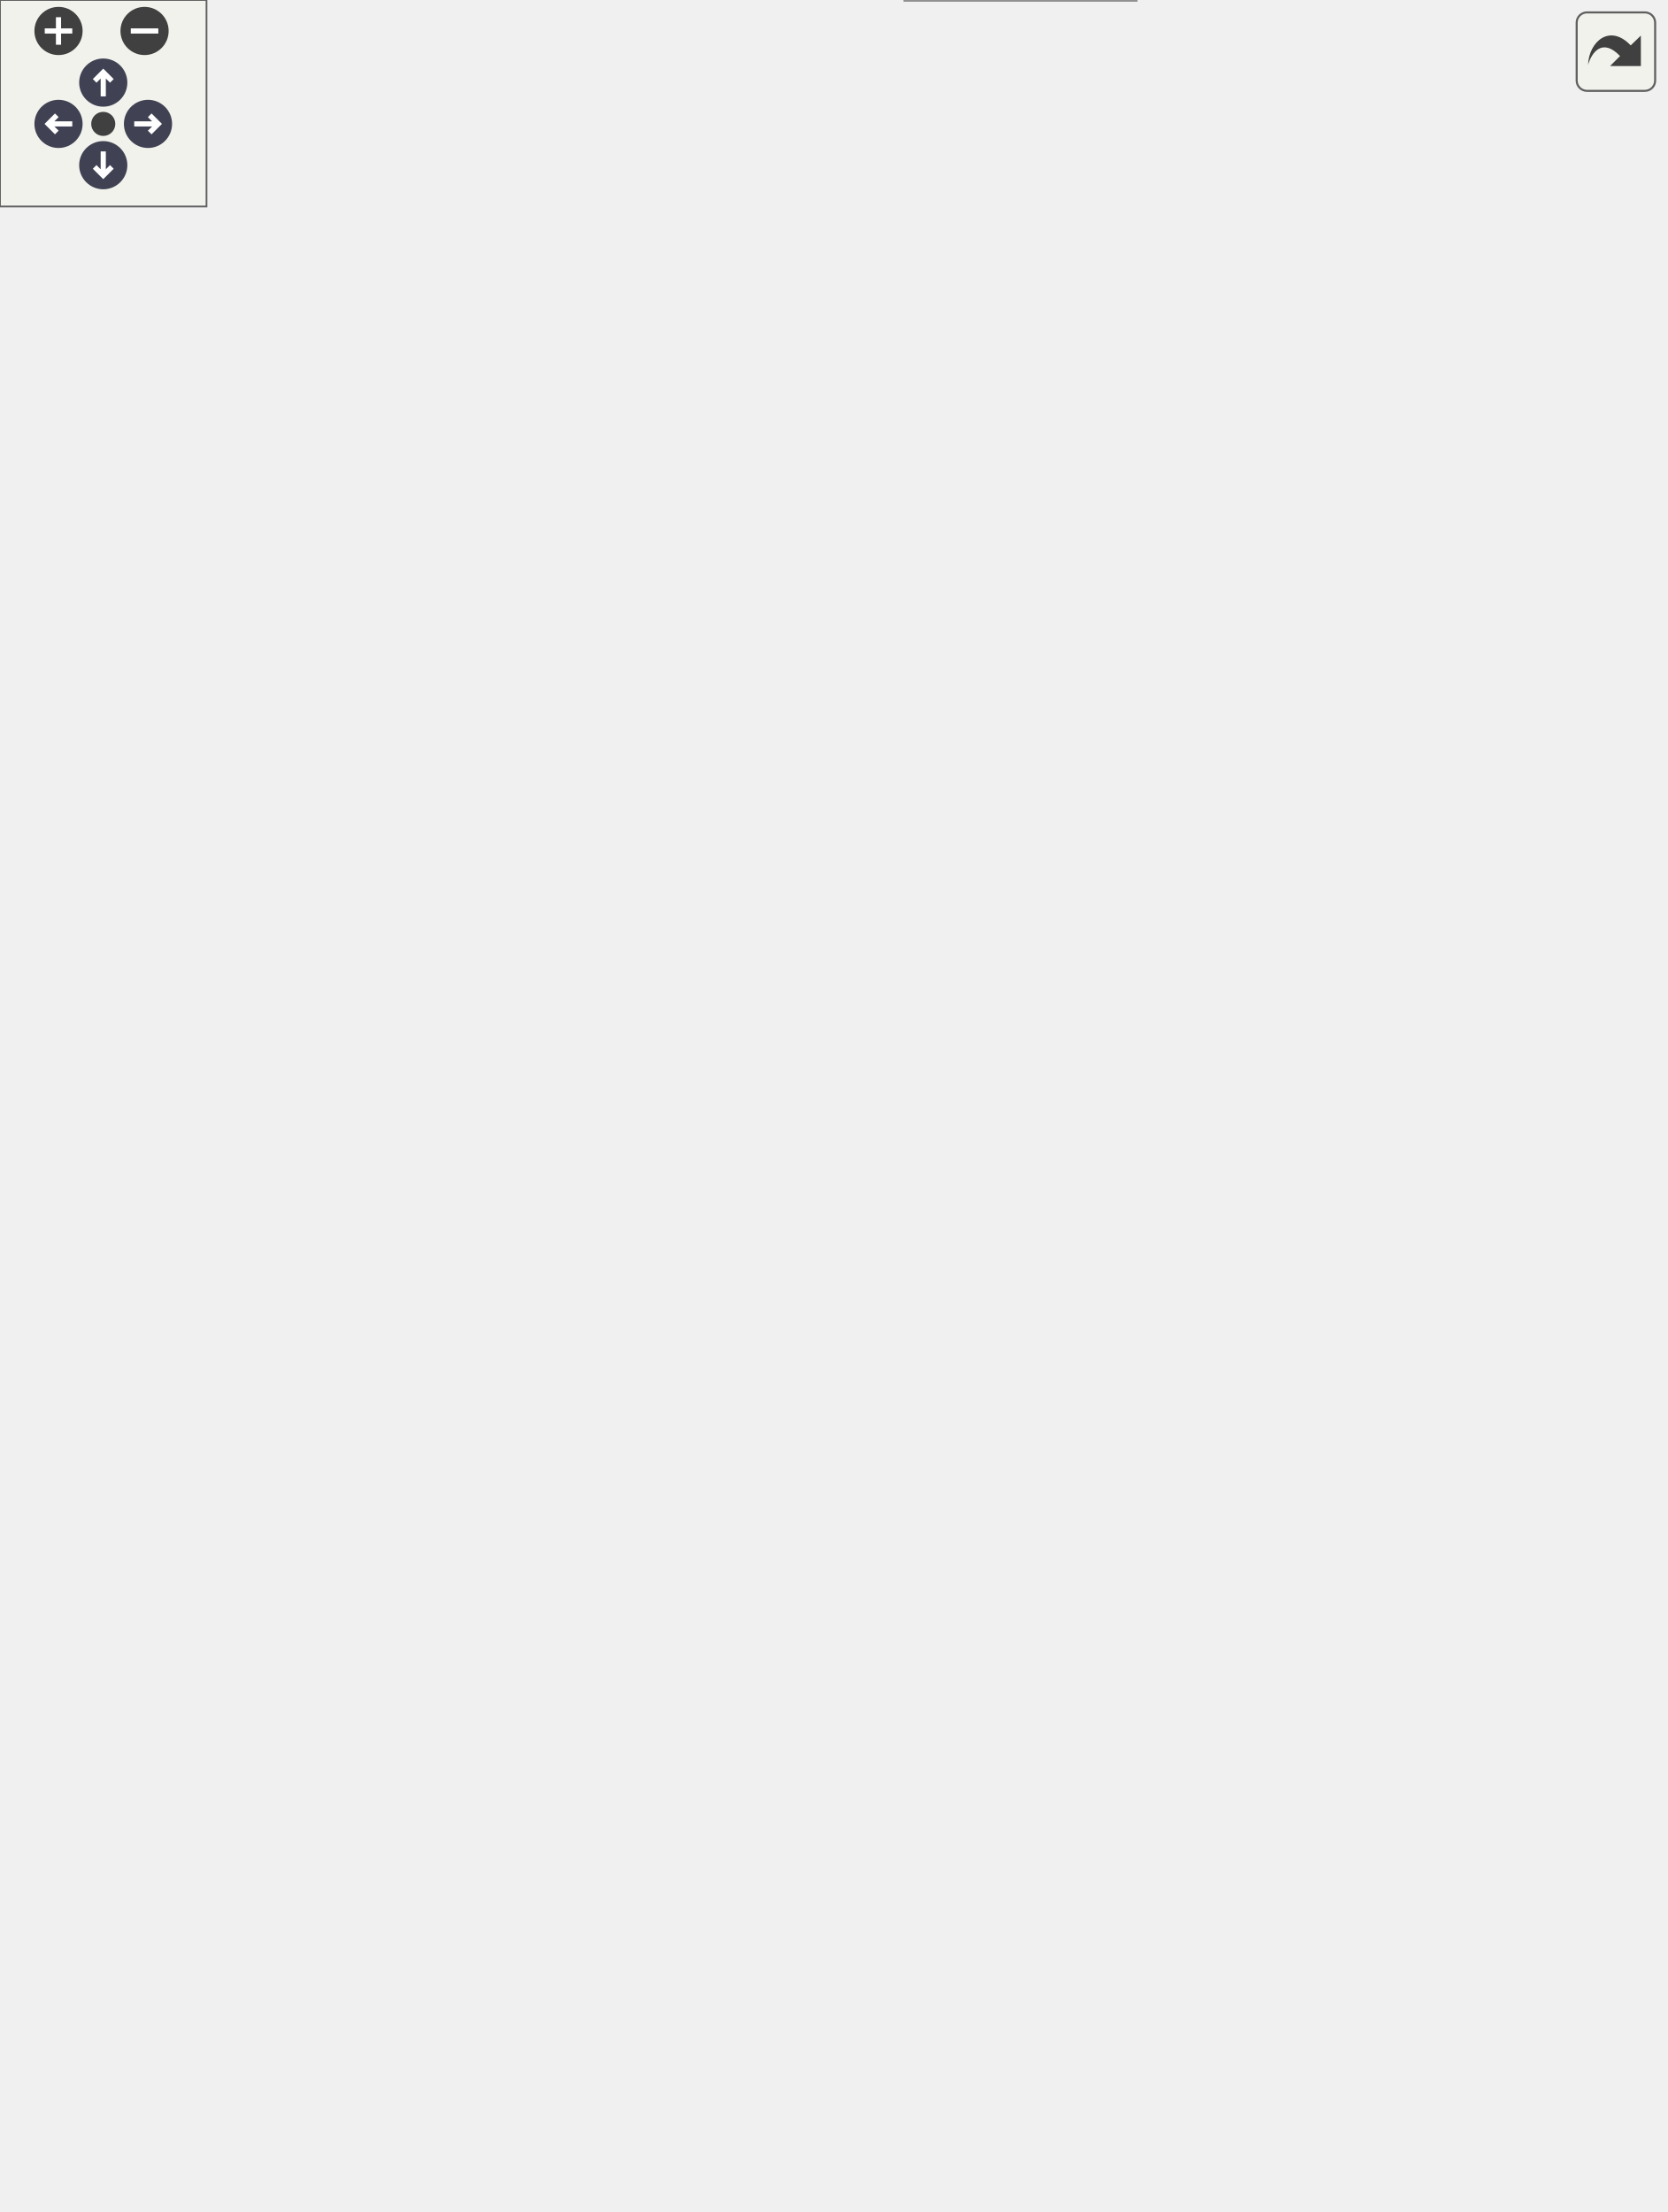
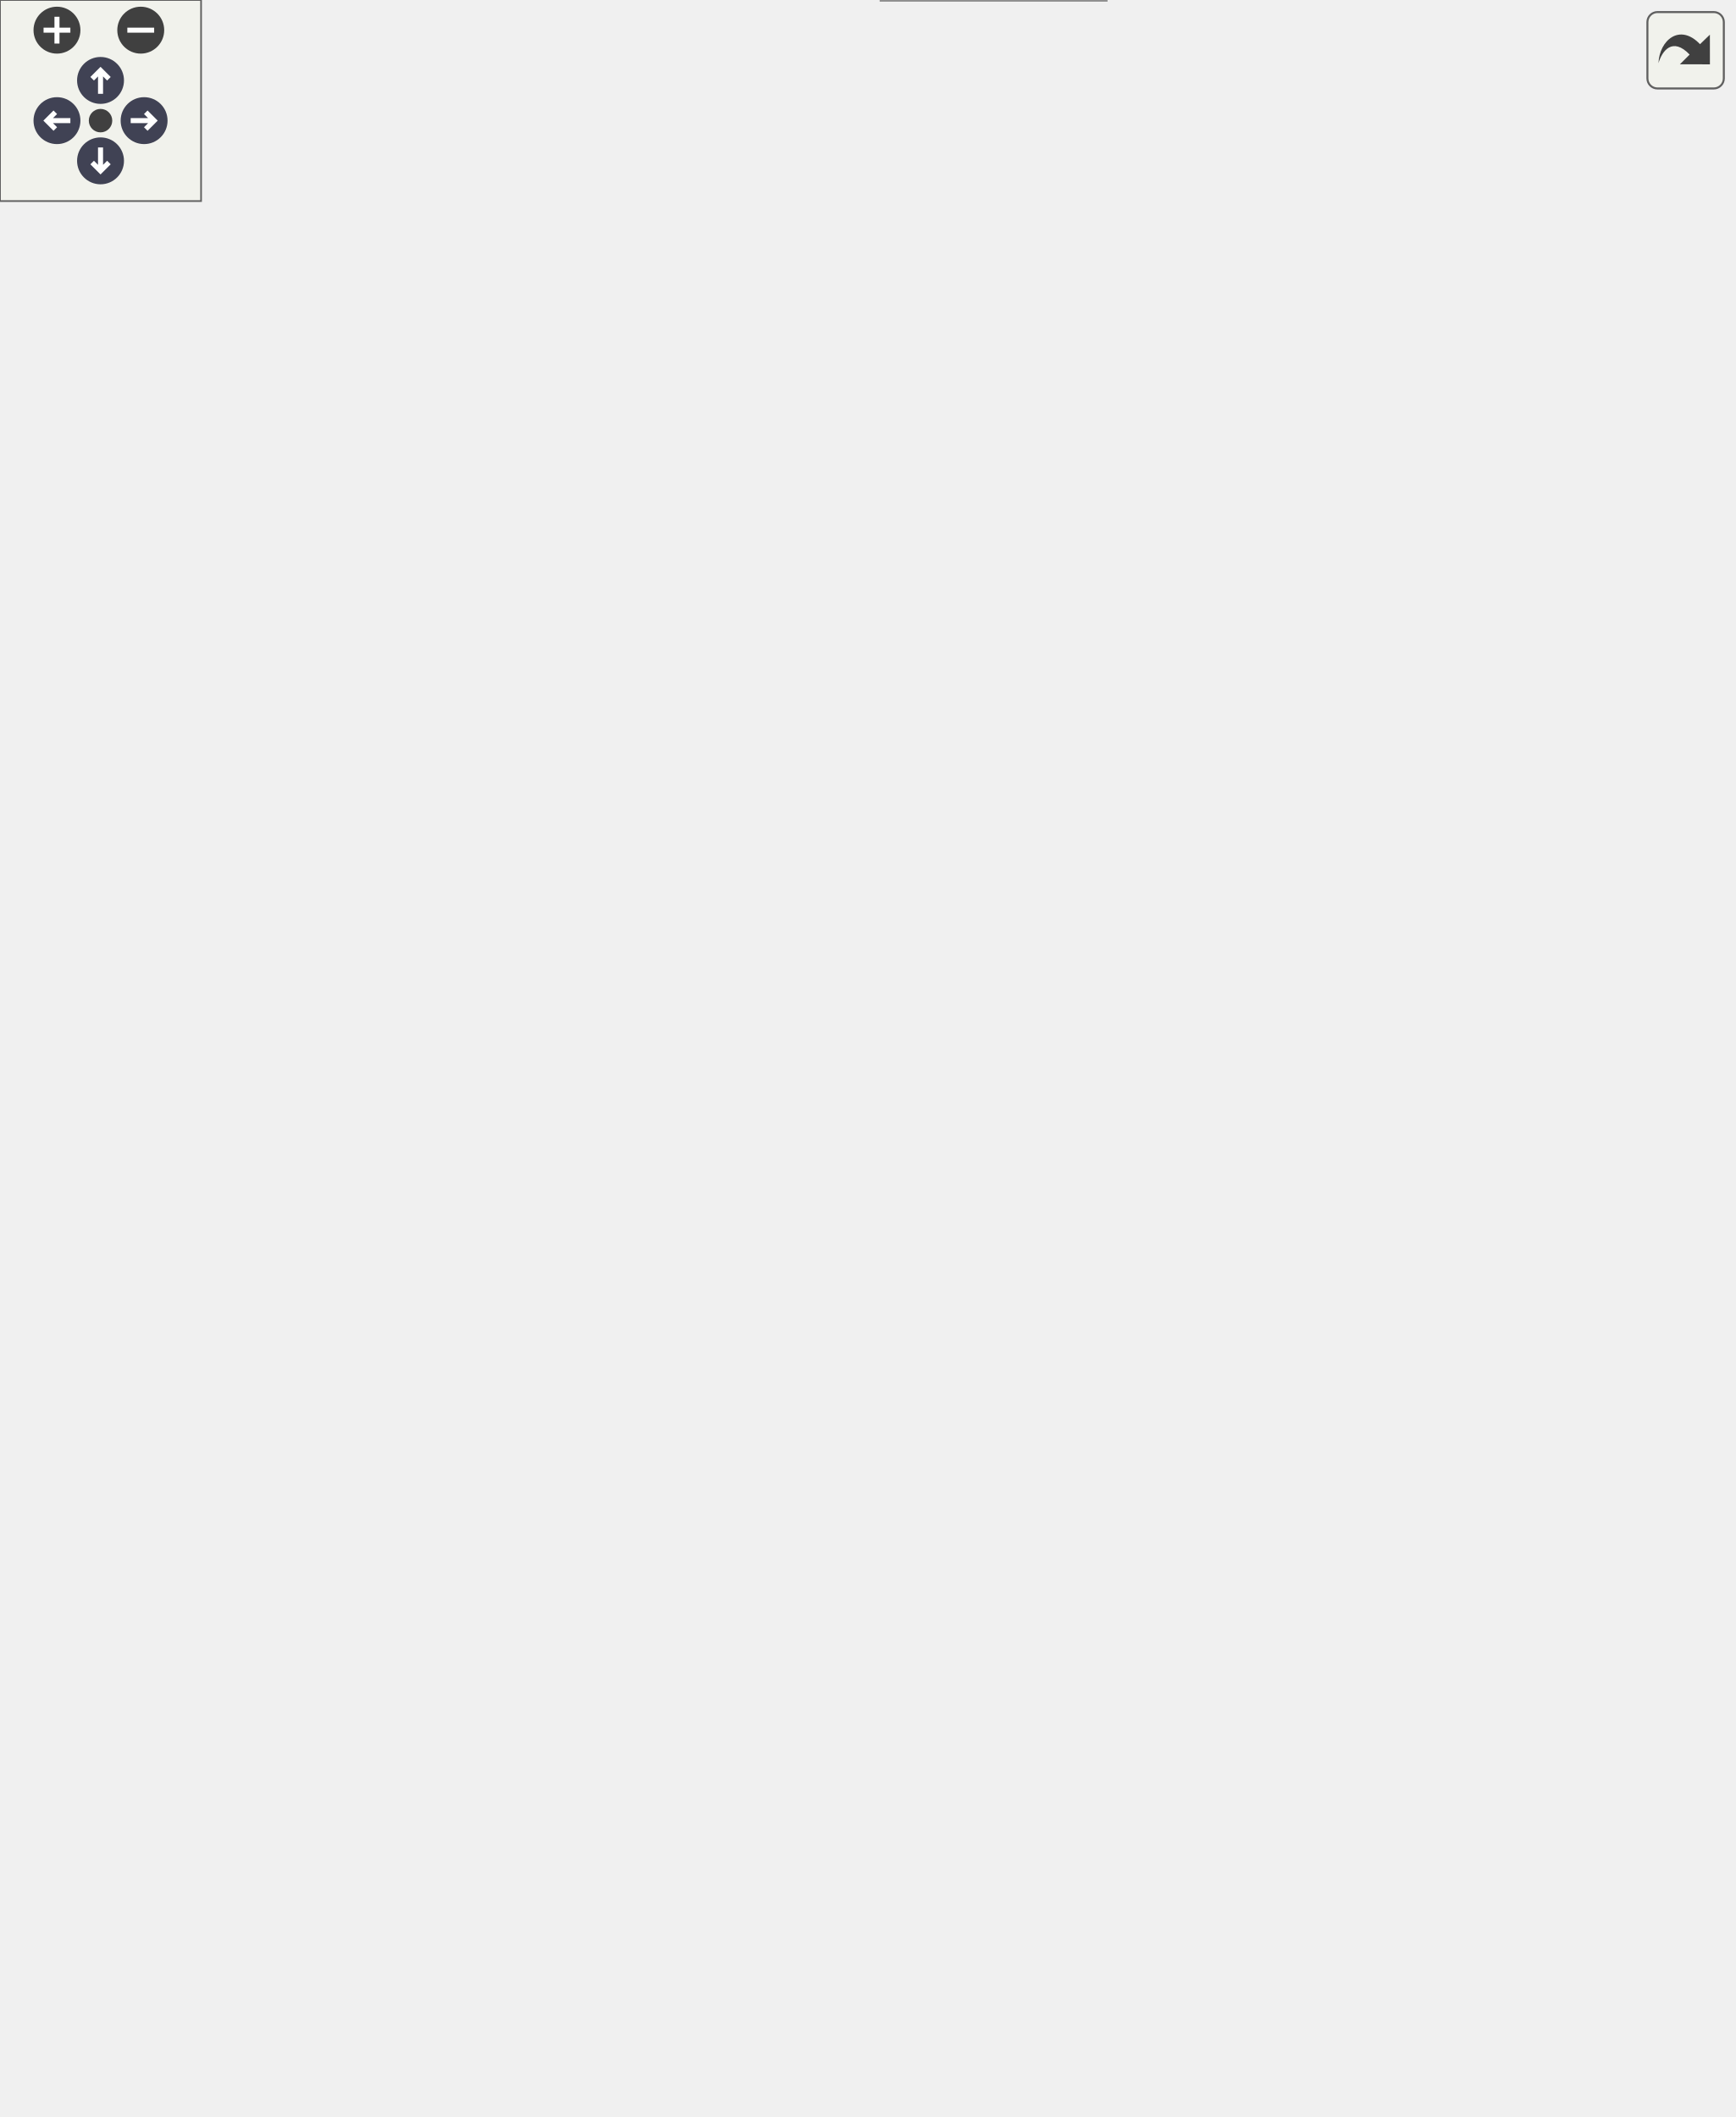
<svg xmlns="http://www.w3.org/2000/svg" xmlns:xlink="http://www.w3.org/1999/xlink" id="main" version="1.1" xml:space="preserve">
  <style type="text/css">
.node, .edge {opacity: 0.7;}
.node.selected, .edge.selected {opacity: 1;}
.edge:hover path { stroke: red; }
.edge:hover polygon { stroke: red; fill: red; }
</style>
  <defs>
    <circle id="rim" cx="0" cy="0" r="7" />
    <circle id="rim2" cx="0" cy="0" r="3.5" />
    <g id="zoomPlus">
      <use xlink:href="#rim" fill="#404040">
        <set attributeName="fill" to="#808080" begin="zoomplus.mouseover" end="zoomplus.mouseout" />
      </use>
      <path d="M-4,0h8M0,-4v8" fill="none" stroke="white" stroke-width="1.5" pointer-events="none" />
    </g>
    <g id="zoomMin">
      <use xlink:href="#rim" fill="#404040">
        <set attributeName="fill" to="#808080" begin="zoomminus.mouseover" end="zoomminus.mouseout" />
      </use>
      <path d="M-4,0h8" fill="none" stroke="white" stroke-width="1.5" pointer-events="none" />
    </g>
    <g id="arrowUp" transform="translate(30 24)">
      <use xlink:href="#rim" />
      <path pointer-events="none" fill="none" stroke="white" stroke-width="1.5" d="M0,-3.0v7 M-2.5,-0.5L0,-3.0L2.5,-0.5" />
    </g>
    <g id="arrowRight" transform="rotate(90) translate(36 -43)">
      <use xlink:href="#rim" />
      <path pointer-events="none" fill="none" stroke="white" stroke-width="1.5" d="M0,-3.0v7 M-2.5,-0.5L0,-3.0L2.5,-0.5" />
    </g>
    <g id="arrowDown" transform="rotate(180) translate(-30 -48)">
      <use xlink:href="#rim" />
      <path pointer-events="none" fill="none" stroke="white" stroke-width="1.5" d="M0,-3.0v7 M-2.5,-0.5L0,-3.0L2.5,-0.5" />
    </g>
    <g id="arrowLeft" transform="rotate(270) translate(-36 17)">
      <use xlink:href="#rim" />
      <path pointer-events="none" fill="none" stroke="white" stroke-width="1.5" d="M0,-3.0v7 M-2.5,-0.5L0,-3.0L2.5,-0.5" />
    </g>
    <g id="resetDef">
      <use xlink:href="#rim2" fill="#404040">
        <set attributeName="fill" to="#808080" begin="reset.mouseover" end="reset.mouseout" />
      </use>
    </g>
  </defs>
  <svg id="graph" class="graph">
    <g id="viewport">
      <g id="Node000001" class="node">
        <g id="a_Node000001">
          <a xlink:title="OPC UA 方法">
            <polygon fill="#999999" stroke="transparent" points="330,-64 263,-64 263,0 330,0 330,-64" />
            <text text-anchor="start" x="268.5" y="-52" font-family="Helvetica,sans-Serif" font-size="10.00">rm::Method</text>
            <text text-anchor="start" x="295" y="-37" font-family="Helvetica,sans-Serif" font-size="10.00"> </text>
            <text text-anchor="start" x="267.5" y="-22" font-family="Helvetica,sans-Serif" font-size="10.00">+</text>
            <text text-anchor="start" x="280.5" y="-22" font-family="Helvetica,sans-Serif" font-size="10.00">Method()</text>
            <text text-anchor="start" x="267.5" y="-7" font-family="Helvetica,sans-Serif" font-size="10.00">+</text>
            <text text-anchor="start" x="280.5" y="-7" font-family="Helvetica,sans-Serif" font-size="10.00">Method()</text>
            <polygon fill="#666666" stroke="#666666" points="263.5,-47 263.5,-47 330.5,-47 330.5,-47 263.5,-47" />
            <polygon fill="#666666" stroke="#666666" points="263.5,-32 263.5,-32 330.5,-32 330.5,-32 263.5,-32" />
            <polygon fill="none" stroke="#666666" points="263,0 263,-64 330,-64 330,0 263,0" />
          </a>
        </g>
      </g>
      <g id="Node000002" class="node">
        <g id="a_Node000002">
          <a xlink:title=" ">
-             <polygon fill="white" stroke="transparent" points="105.5,-193 55.5,-193 55.5,-144 105.5,-144 105.5,-193" />
-             <text text-anchor="start" x="60.5" y="-180.5" font-family="Helvetica,sans-Serif" font-size="10.00">uint16_t</text>
-             <text text-anchor="start" x="78.5" y="-165.5" font-family="Helvetica,sans-Serif" font-size="10.00"> </text>
-             <text text-anchor="start" x="78.5" y="-150.5" font-family="Helvetica,sans-Serif" font-size="10.00"> </text>
-             <polygon fill="#666666" stroke="#666666" points="55.5,-175.5 55.5,-175.5 105.5,-175.5 105.5,-175.5 55.5,-175.5" />
-             <polygon fill="#666666" stroke="#666666" points="55.5,-160.5 55.5,-160.5 105.5,-160.5 105.5,-160.5 55.5,-160.5" />
-             <polygon fill="none" stroke="#666666" points="55.5,-144 55.5,-193 105.5,-193 105.5,-144 55.5,-144" />
+             <polygon fill="white" stroke="transparent" points="105.5,-187.5 55.5,-187.5 55.5,-138.5 105.5,-138.5 105.5,-187.5" />
+             <text text-anchor="start" x="60.5" y="-175" font-family="Helvetica,sans-Serif" font-size="10.00">uint16_t</text>
+             <text text-anchor="start" x="78.5" y="-160" font-family="Helvetica,sans-Serif" font-size="10.00"> </text>
+             <text text-anchor="start" x="78.5" y="-145" font-family="Helvetica,sans-Serif" font-size="10.00"> </text>
+             <polygon fill="#666666" stroke="#666666" points="55.5,-170 55.5,-170 105.5,-170 105.5,-170 55.5,-170" />
+             <polygon fill="#666666" stroke="#666666" points="55.5,-155 55.5,-155 105.5,-155 105.5,-155 55.5,-155" />
+             <polygon fill="none" stroke="#666666" points="55.5,-138.5 55.5,-187.5 105.5,-187.5 105.5,-138.5 55.5,-138.5" />
          </a>
        </g>
      </g>
      <g id="edge1_Node000001_Node000002" class="edge">
        <g id="a_edge1_Node000001_Node000002">
          <a xlink:title=" ">
-             <path fill="none" stroke="#63b8ff" d="M94.86,-143.94C100.33,-136.28 107.06,-128.17 114.5,-122 155.82,-87.76 212.54,-62.72 251.62,-48.08" />
-             <polygon fill="none" stroke="#63b8ff" points="251.63,-48.07 255.89,-42.26 262.9,-43.95 258.63,-49.77 251.63,-48.07" />
+             <path fill="none" stroke="#63b8ff" d="M97.73,-138.46C102.72,-132.62 108.45,-126.7 114.5,-122 156.66,-89.24 212.81,-64.04 251.54,-48.95" />
+             <polygon fill="none" stroke="#63b8ff" points="251.75,-48.87 255.93,-42.99 262.97,-44.6 258.78,-50.47 251.75,-48.87" />
          </a>
        </g>
        <text text-anchor="middle" x="187" y="-90.5" font-family="Helvetica,sans-Serif" font-size="10.00" fill="grey"> +ns</text>
      </g>
      <g id="Node000003" class="node">
        <g id="a_Node000003">
          <a xlink:title=" ">
-             <polygon fill="white" stroke="transparent" points="306,-462.5 247,-462.5 247,-413.5 306,-413.5 306,-462.5" />
-             <text text-anchor="start" x="252.5" y="-450" font-family="Helvetica,sans-Serif" font-size="10.00">std::string</text>
-             <text text-anchor="start" x="275" y="-435" font-family="Helvetica,sans-Serif" font-size="10.00"> </text>
-             <text text-anchor="start" x="275" y="-420" font-family="Helvetica,sans-Serif" font-size="10.00"> </text>
-             <polygon fill="#666666" stroke="#666666" points="247.5,-445 247.5,-445 306.5,-445 306.5,-445 247.5,-445" />
-             <polygon fill="#666666" stroke="#666666" points="247.5,-430 247.5,-430 306.5,-430 306.5,-430 247.5,-430" />
-             <polygon fill="none" stroke="#666666" points="247,-413.5 247,-462.5 306,-462.5 306,-413.5 247,-413.5" />
+             <polygon fill="white" stroke="transparent" points="306,-451.5 247,-451.5 247,-402.5 306,-402.5 306,-451.5" />
+             <text text-anchor="start" x="252.5" y="-439" font-family="Helvetica,sans-Serif" font-size="10.00">std::string</text>
+             <text text-anchor="start" x="275" y="-424" font-family="Helvetica,sans-Serif" font-size="10.00"> </text>
+             <text text-anchor="start" x="275" y="-409" font-family="Helvetica,sans-Serif" font-size="10.00"> </text>
+             <polygon fill="#666666" stroke="#666666" points="247.5,-434 247.5,-434 306.5,-434 306.5,-434 247.5,-434" />
+             <polygon fill="#666666" stroke="#666666" points="247.5,-419 247.5,-419 306.5,-419 306.5,-419 247.5,-419" />
+             <polygon fill="none" stroke="#666666" points="247,-402.5 247,-451.5 306,-451.5 306,-402.5 247,-402.5" />
          </a>
        </g>
      </g>
      <g id="edge2_Node000001_Node000003" class="edge">
        <g id="a_edge2_Node000001_Node000003">
          <a xlink:title=" ">
-             <path fill="none" stroke="#63b8ff" d="M285.28,-413.36C289.25,-401.43 293.5,-386.65 295.5,-373 311.01,-267.33 305.1,-141.19 300.29,-76.3" />
-             <polygon fill="none" stroke="#63b8ff" points="300.28,-76.12 295.83,-70.45 299.35,-64.16 303.81,-69.83 300.28,-76.12" />
-           </a>
-         </g>
-         <text text-anchor="middle" x="344.5" y="-258" font-family="Helvetica,sans-Serif" font-size="10.00" fill="grey"> +browse_name</text>
-         <text text-anchor="middle" x="344.5" y="-247" font-family="Helvetica,sans-Serif" font-size="10.00" fill="grey">+description</text>
-         <text text-anchor="middle" x="344.5" y="-236" font-family="Helvetica,sans-Serif" font-size="10.00" fill="grey">+display_name</text>
+             <path fill="none" stroke="#63b8ff" d="M285.28,-402.36C289.25,-390.43 293.5,-375.65 295.5,-362 310.41,-260.49 304.89,-139.46 300.27,-76.27" />
+             <polygon fill="none" stroke="#63b8ff" points="300.25,-76.03 295.8,-70.35 299.33,-64.06 303.78,-69.74 300.25,-76.03" />
+           </a>
+         </g>
+         <text text-anchor="middle" x="344.5" y="-247" font-family="Helvetica,sans-Serif" font-size="10.00" fill="grey"> +browse_name</text>
+         <text text-anchor="middle" x="344.5" y="-236" font-family="Helvetica,sans-Serif" font-size="10.00" fill="grey">+description</text>
+         <text text-anchor="middle" x="344.5" y="-225" font-family="Helvetica,sans-Serif" font-size="10.00" fill="grey">+display_name</text>
      </g>
      <g id="Node000006" class="node">
        <g id="a_Node000006">
          <a xlink:href="../../df/d48/structrm_1_1Argument.html" target="_top" xlink:title="OPC UA 方法参数信息">
-             <polygon fill="white" stroke="transparent" points="218.5,-333 140.5,-333 140.5,-284 218.5,-284 218.5,-333" />
-             <text text-anchor="start" x="145.5" y="-320.5" font-family="Helvetica,sans-Serif" font-size="10.00">rm::Argument</text>
-             <text text-anchor="start" x="177.5" y="-305.5" font-family="Helvetica,sans-Serif" font-size="10.00"> </text>
-             <text text-anchor="start" x="177.5" y="-290.5" font-family="Helvetica,sans-Serif" font-size="10.00"> </text>
-             <polygon fill="#666666" stroke="#666666" points="140.5,-315.5 140.5,-315.5 218.5,-315.5 218.5,-315.5 140.5,-315.5" />
-             <polygon fill="#666666" stroke="#666666" points="140.5,-300.5 140.5,-300.5 218.5,-300.5 218.5,-300.5 140.5,-300.5" />
-             <polygon fill="none" stroke="#666666" points="140.5,-284 140.5,-333 218.5,-333 218.5,-284 140.5,-284" />
+             <polygon fill="white" stroke="transparent" points="218.5,-322 140.5,-322 140.5,-273 218.5,-273 218.5,-322" />
+             <text text-anchor="start" x="145.5" y="-309.5" font-family="Helvetica,sans-Serif" font-size="10.00">rm::Argument</text>
+             <text text-anchor="start" x="177.5" y="-294.5" font-family="Helvetica,sans-Serif" font-size="10.00"> </text>
+             <text text-anchor="start" x="177.5" y="-279.5" font-family="Helvetica,sans-Serif" font-size="10.00"> </text>
+             <polygon fill="#666666" stroke="#666666" points="140.5,-304.5 140.5,-304.5 218.5,-304.5 218.5,-304.5 140.5,-304.5" />
+             <polygon fill="#666666" stroke="#666666" points="140.5,-289.5 140.5,-289.5 218.5,-289.5 218.5,-289.5 140.5,-289.5" />
+             <polygon fill="none" stroke="#666666" points="140.5,-273 140.5,-322 218.5,-322 218.5,-273 140.5,-273" />
          </a>
        </g>
      </g>
      <g id="edge6_Node000006_Node000003" class="edge">
        <g id="a_edge6_Node000006_Node000003">
          <a xlink:title=" ">
-             <path fill="none" stroke="#63b8ff" d="M258.48,-413.32C243.37,-393.46 221.63,-364.87 204.78,-342.73" />
-             <polygon fill="none" stroke="#63b8ff" points="204.69,-342.61 197.87,-340.25 197.42,-333.06 204.24,-335.41 204.69,-342.61" />
-           </a>
-         </g>
-         <text text-anchor="middle" x="258.5" y="-365" font-family="Helvetica,sans-Serif" font-size="10.00" fill="grey"> +description</text>
-         <text text-anchor="middle" x="258.5" y="-354" font-family="Helvetica,sans-Serif" font-size="10.00" fill="grey">+name</text>
+             <path fill="none" stroke="#63b8ff" d="M258.48,-402.32C243.37,-382.46 221.63,-353.87 204.78,-331.73" />
+             <polygon fill="none" stroke="#63b8ff" points="204.69,-331.61 197.87,-329.25 197.42,-322.06 204.24,-324.41 204.69,-331.61" />
+           </a>
+         </g>
+         <text text-anchor="middle" x="258.5" y="-354" font-family="Helvetica,sans-Serif" font-size="10.00" fill="grey"> +description</text>
+         <text text-anchor="middle" x="258.5" y="-343" font-family="Helvetica,sans-Serif" font-size="10.00" fill="grey">+name</text>
      </g>
      <g id="Node000004" class="node">
        <g id="a_Node000004">
          <a xlink:title=" ">
-             <polygon fill="white" stroke="transparent" points="325.5,-582 227.5,-582 227.5,-522 325.5,-522 325.5,-582" />
-             <text text-anchor="start" x="232.5" y="-570" font-family="Helvetica,sans-Serif" font-size="10.00">std::basic_string&lt;</text>
-             <text text-anchor="start" x="258" y="-559" font-family="Helvetica,sans-Serif" font-size="10.00"> Char &gt;</text>
-             <text text-anchor="start" x="274.5" y="-544" font-family="Helvetica,sans-Serif" font-size="10.00"> </text>
-             <text text-anchor="start" x="274.5" y="-529" font-family="Helvetica,sans-Serif" font-size="10.00"> </text>
-             <polygon fill="#666666" stroke="#666666" points="227.5,-554 227.5,-554 325.5,-554 325.5,-554 227.5,-554" />
-             <polygon fill="#666666" stroke="#666666" points="227.5,-539 227.5,-539 325.5,-539 325.5,-539 227.5,-539" />
-             <polygon fill="none" stroke="#666666" points="227.5,-522 227.5,-582 325.5,-582 325.5,-522 227.5,-522" />
+             <polygon fill="white" stroke="transparent" points="325.5,-571 227.5,-571 227.5,-511 325.5,-511 325.5,-571" />
+             <text text-anchor="start" x="232.5" y="-559" font-family="Helvetica,sans-Serif" font-size="10.00">std::basic_string&lt;</text>
+             <text text-anchor="start" x="258" y="-548" font-family="Helvetica,sans-Serif" font-size="10.00"> Char &gt;</text>
+             <text text-anchor="start" x="274.5" y="-533" font-family="Helvetica,sans-Serif" font-size="10.00"> </text>
+             <text text-anchor="start" x="274.5" y="-518" font-family="Helvetica,sans-Serif" font-size="10.00"> </text>
+             <polygon fill="#666666" stroke="#666666" points="227.5,-543 227.5,-543 325.5,-543 325.5,-543 227.5,-543" />
+             <polygon fill="#666666" stroke="#666666" points="227.5,-528 227.5,-528 325.5,-528 325.5,-528 227.5,-528" />
+             <polygon fill="none" stroke="#666666" points="227.5,-511 227.5,-571 325.5,-571 325.5,-511 227.5,-511" />
          </a>
        </g>
      </g>
      <g id="edge3_Node000003_Node000004" class="edge">
        <g id="a_edge3_Node000003_Node000004">
          <a xlink:title=" ">
-             <path fill="none" stroke="#63b8ff" d="M276.5,-511.52C276.5,-495.22 276.5,-476.87 276.5,-462.71" />
-             <polygon fill="none" stroke="#63b8ff" points="273,-511.87 276.5,-521.87 280,-511.87 273,-511.87" />
+             <path fill="none" stroke="#63b8ff" d="M276.5,-500.52C276.5,-484.22 276.5,-465.87 276.5,-451.71" />
+             <polygon fill="none" stroke="#63b8ff" points="273,-500.87 276.5,-510.87 280,-500.87 273,-500.87" />
          </a>
        </g>
      </g>
      <g id="Node000005" class="node">
        <g id="a_Node000005">
          <a xlink:title=" ">
-             <polygon fill="white" stroke="transparent" points="275.5,-193 123.5,-193 123.5,-144 275.5,-144 275.5,-193" />
-             <text text-anchor="start" x="128.5" y="-180.5" font-family="Helvetica,sans-Serif" font-size="10.00">std::vector&lt; rm::Argument &gt;</text>
-             <text text-anchor="start" x="197.5" y="-165.5" font-family="Helvetica,sans-Serif" font-size="10.00"> </text>
-             <text text-anchor="start" x="197.5" y="-150.5" font-family="Helvetica,sans-Serif" font-size="10.00"> </text>
-             <polygon fill="#666666" stroke="#666666" points="123.5,-175.5 123.5,-175.5 275.5,-175.5 275.5,-175.5 123.5,-175.5" />
-             <polygon fill="#666666" stroke="#666666" points="123.5,-160.5 123.5,-160.5 275.5,-160.5 275.5,-160.5 123.5,-160.5" />
-             <polygon fill="none" stroke="#666666" points="123.5,-144 123.5,-193 275.5,-193 275.5,-144 123.5,-144" />
+             <polygon fill="white" stroke="transparent" points="275.5,-187.5 123.5,-187.5 123.5,-138.5 275.5,-138.5 275.5,-187.5" />
+             <text text-anchor="start" x="128.5" y="-175" font-family="Helvetica,sans-Serif" font-size="10.00">std::vector&lt; rm::Argument &gt;</text>
+             <text text-anchor="start" x="197.5" y="-160" font-family="Helvetica,sans-Serif" font-size="10.00"> </text>
+             <text text-anchor="start" x="197.5" y="-145" font-family="Helvetica,sans-Serif" font-size="10.00"> </text>
+             <polygon fill="#666666" stroke="#666666" points="123.5,-170 123.5,-170 275.5,-170 275.5,-170 123.5,-170" />
+             <polygon fill="#666666" stroke="#666666" points="123.5,-155 123.5,-155 275.5,-155 275.5,-155 123.5,-155" />
+             <polygon fill="none" stroke="#666666" points="123.5,-138.5 123.5,-187.5 275.5,-187.5 275.5,-138.5 123.5,-138.5" />
          </a>
        </g>
      </g>
      <g id="edge4_Node000001_Node000005" class="edge">
        <g id="a_edge4_Node000001_Node000005">
          <a xlink:title=" ">
-             <path fill="none" stroke="#63b8ff" d="M215.83,-143.75C227.78,-126.51 244.45,-102.67 259.5,-82 261.4,-79.38 263.38,-76.7 265.38,-74" />
-             <polygon fill="none" stroke="#63b8ff" points="265.48,-73.87 265.86,-66.66 272.65,-64.25 272.27,-71.45 265.48,-73.87" />
+             <path fill="none" stroke="#63b8ff" d="M217.33,-138.18C229.26,-122.26 245.3,-100.87 259.5,-82 261.48,-79.38 263.51,-76.67 265.56,-73.95" />
+             <polygon fill="none" stroke="#63b8ff" points="265.77,-73.67 266.19,-66.48 273,-64.09 272.58,-71.29 265.77,-73.67" />
          </a>
        </g>
        <text text-anchor="middle" x="277.5" y="-96" font-family="Helvetica,sans-Serif" font-size="10.00" fill="grey"> +iargs</text>
        <text text-anchor="middle" x="277.5" y="-85" font-family="Helvetica,sans-Serif" font-size="10.00" fill="grey">+oargs</text>
      </g>
      <g id="edge5_Node000005_Node000006" class="edge">
        <g id="a_edge5_Node000005_Node000006">
          <a xlink:title=" ">
-             <path fill="none" stroke="#63b8ff" d="M182.94,-283.78C186.06,-262.25 190.7,-230.2 194.28,-205.52" />
-             <polygon fill="none" stroke="#63b8ff" points="194.32,-205.25 191.22,-198.74 196.04,-193.38 199.14,-199.89 194.32,-205.25" />
-           </a>
-         </g>
-         <text text-anchor="middle" x="219.5" y="-247" font-family="Helvetica,sans-Serif" font-size="10.00" fill="grey"> +elements</text>
+             <path fill="none" stroke="#63b8ff" d="M183.08,-272.81C186.13,-252.59 190.57,-223.19 194.06,-200.05" />
+             <polygon fill="none" stroke="#63b8ff" points="194.1,-199.8 191.04,-193.27 195.89,-187.93 198.95,-194.46 194.1,-199.8" />
+           </a>
+         </g>
+         <text text-anchor="middle" x="220.5" y="-236" font-family="Helvetica,sans-Serif" font-size="10.00" fill="grey"> +elements</text>
      </g>
      <g id="Node000007" class="node">
        <g id="a_Node000007">
          <a xlink:href="../../df/d6b/classrm_1_1DataType.html" target="_top" xlink:title="OPC UA 数据类型">
-             <polygon fill="white" stroke="transparent" points="148,-485 35,-485 35,-391 148,-391 148,-485" />
-             <text text-anchor="start" x="59" y="-473" font-family="Helvetica,sans-Serif" font-size="10.00">rm::DataType</text>
-             <text text-anchor="start" x="90" y="-458" font-family="Helvetica,sans-Serif" font-size="10.00"> </text>
-             <text text-anchor="start" x="39.5" y="-443" font-family="Helvetica,sans-Serif" font-size="10.00">+</text>
-             <text text-anchor="start" x="52.5" y="-443" font-family="Helvetica,sans-Serif" font-size="10.00">DataType()</text>
-             <text text-anchor="start" x="39.5" y="-428" font-family="Helvetica,sans-Serif" font-size="10.00">+</text>
-             <text text-anchor="start" x="52.5" y="-428" font-family="Helvetica,sans-Serif" font-size="10.00">DataType()</text>
-             <text text-anchor="start" x="39.5" y="-413" font-family="Helvetica,sans-Serif" font-size="10.00">+</text>
-             <text text-anchor="start" x="52.5" y="-413" font-family="Helvetica,sans-Serif" font-size="10.00">DataType()</text>
-             <text text-anchor="start" x="39.5" y="-398" font-family="Helvetica,sans-Serif" font-size="10.00">+</text>
-             <text text-anchor="start" x="52.5" y="-398" font-family="Helvetica,sans-Serif" font-size="10.00">operator uint32_t()</text>
-             <polygon fill="#666666" stroke="#666666" points="35.5,-468 35.5,-468 148.5,-468 148.5,-468 35.5,-468" />
-             <polygon fill="#666666" stroke="#666666" points="35.5,-453 35.5,-453 148.5,-453 148.5,-453 35.5,-453" />
-             <polygon fill="none" stroke="#666666" points="35,-391 35,-485 148,-485 148,-391 35,-391" />
+             <polygon fill="white" stroke="transparent" points="148,-474 35,-474 35,-380 148,-380 148,-474" />
+             <text text-anchor="start" x="59" y="-462" font-family="Helvetica,sans-Serif" font-size="10.00">rm::DataType</text>
+             <text text-anchor="start" x="90" y="-447" font-family="Helvetica,sans-Serif" font-size="10.00"> </text>
+             <text text-anchor="start" x="39.5" y="-432" font-family="Helvetica,sans-Serif" font-size="10.00">+</text>
+             <text text-anchor="start" x="52.5" y="-432" font-family="Helvetica,sans-Serif" font-size="10.00">DataType()</text>
+             <text text-anchor="start" x="39.5" y="-417" font-family="Helvetica,sans-Serif" font-size="10.00">+</text>
+             <text text-anchor="start" x="52.5" y="-417" font-family="Helvetica,sans-Serif" font-size="10.00">DataType()</text>
+             <text text-anchor="start" x="39.5" y="-402" font-family="Helvetica,sans-Serif" font-size="10.00">+</text>
+             <text text-anchor="start" x="52.5" y="-402" font-family="Helvetica,sans-Serif" font-size="10.00">DataType()</text>
+             <text text-anchor="start" x="39.5" y="-387" font-family="Helvetica,sans-Serif" font-size="10.00">+</text>
+             <text text-anchor="start" x="52.5" y="-387" font-family="Helvetica,sans-Serif" font-size="10.00">operator uint32_t()</text>
+             <polygon fill="#666666" stroke="#666666" points="35.5,-457 35.5,-457 148.5,-457 148.5,-457 35.5,-457" />
+             <polygon fill="#666666" stroke="#666666" points="35.5,-442 35.5,-442 148.5,-442 148.5,-442 35.5,-442" />
+             <polygon fill="none" stroke="#666666" points="35,-380 35,-474 148,-474 148,-380 35,-380" />
          </a>
        </g>
      </g>
      <g id="edge7_Node000006_Node000007" class="edge">
        <g id="a_edge7_Node000006_Node000007">
          <a xlink:title=" ">
-             <path fill="none" stroke="#63b8ff" d="M109.35,-390.85C115.64,-377.36 123.44,-363.02 132.5,-351 134.86,-347.87 137.48,-344.8 140.25,-341.84" />
-             <polygon fill="none" stroke="#63b8ff" points="140.35,-341.74 141.8,-334.68 148.88,-333.3 147.43,-340.36 140.35,-341.74" />
-           </a>
-         </g>
-         <text text-anchor="middle" x="149.5" y="-359.5" font-family="Helvetica,sans-Serif" font-size="10.00" fill="grey"> +type</text>
+             <path fill="none" stroke="#63b8ff" d="M109.35,-379.85C115.64,-366.36 123.44,-352.02 132.5,-340 134.86,-336.87 137.48,-333.8 140.25,-330.84" />
+             <polygon fill="none" stroke="#63b8ff" points="140.35,-330.74 141.8,-323.68 148.88,-322.3 147.43,-329.36 140.35,-330.74" />
+           </a>
+         </g>
+         <text text-anchor="middle" x="149.5" y="-348.5" font-family="Helvetica,sans-Serif" font-size="10.00" fill="grey"> +type</text>
      </g>
      <g id="Node000008" class="node">
        <g id="a_Node000008">
          <a xlink:title=" ">
-             <polygon fill="white" stroke="transparent" points="216.5,-462.5 166.5,-462.5 166.5,-413.5 216.5,-413.5 216.5,-462.5" />
-             <text text-anchor="start" x="171.5" y="-450" font-family="Helvetica,sans-Serif" font-size="10.00">uint32_t</text>
-             <text text-anchor="start" x="189.5" y="-435" font-family="Helvetica,sans-Serif" font-size="10.00"> </text>
-             <text text-anchor="start" x="189.5" y="-420" font-family="Helvetica,sans-Serif" font-size="10.00"> </text>
-             <polygon fill="#666666" stroke="#666666" points="166.5,-445 166.5,-445 216.5,-445 216.5,-445 166.5,-445" />
-             <polygon fill="#666666" stroke="#666666" points="166.5,-430 166.5,-430 216.5,-430 216.5,-430 166.5,-430" />
-             <polygon fill="none" stroke="#666666" points="166.5,-413.5 166.5,-462.5 216.5,-462.5 216.5,-413.5 166.5,-413.5" />
+             <polygon fill="white" stroke="transparent" points="216.5,-451.5 166.5,-451.5 166.5,-402.5 216.5,-402.5 216.5,-451.5" />
+             <text text-anchor="start" x="171.5" y="-439" font-family="Helvetica,sans-Serif" font-size="10.00">uint32_t</text>
+             <text text-anchor="start" x="189.5" y="-424" font-family="Helvetica,sans-Serif" font-size="10.00"> </text>
+             <text text-anchor="start" x="189.5" y="-409" font-family="Helvetica,sans-Serif" font-size="10.00"> </text>
+             <polygon fill="#666666" stroke="#666666" points="166.5,-434 166.5,-434 216.5,-434 216.5,-434 166.5,-434" />
+             <polygon fill="#666666" stroke="#666666" points="166.5,-419 166.5,-419 216.5,-419 216.5,-419 166.5,-419" />
+             <polygon fill="none" stroke="#666666" points="166.5,-402.5 166.5,-451.5 216.5,-451.5 216.5,-402.5 166.5,-402.5" />
          </a>
        </g>
      </g>
      <g id="edge8_Node000006_Node000008" class="edge">
        <g id="a_edge8_Node000006_Node000008">
          <a xlink:title=" ">
-             <path fill="none" stroke="#63b8ff" d="M181.78,-413.44C177.39,-401.54 172.7,-386.74 170.5,-373 168.96,-363.34 169.46,-360.72 170.5,-351 170.71,-349.08 170.96,-347.11 171.26,-345.13" />
-             <polygon fill="none" stroke="#63b8ff" points="171.31,-344.86 168.46,-338.24 173.48,-333.06 176.33,-339.68 171.31,-344.86" />
-           </a>
-         </g>
-         <text text-anchor="middle" x="188.5" y="-359.5" font-family="Helvetica,sans-Serif" font-size="10.00" fill="grey"> +dims</text>
+             <path fill="none" stroke="#63b8ff" d="M181.78,-402.44C177.39,-390.54 172.7,-375.74 170.5,-362 168.96,-352.34 169.46,-349.72 170.5,-340 170.71,-338.08 170.96,-336.11 171.26,-334.13" />
+             <polygon fill="none" stroke="#63b8ff" points="171.31,-333.86 168.46,-327.24 173.48,-322.06 176.33,-328.68 171.31,-333.86" />
+           </a>
+         </g>
+         <text text-anchor="middle" x="188.5" y="-348.5" font-family="Helvetica,sans-Serif" font-size="10.00" fill="grey"> +dims</text>
      </g>
      <g id="Node000009" class="node">
        <g id="a_Node000009">
          <a xlink:title=" ">
-             <polygon fill="white" stroke="transparent" points="106,-333 15,-333 15,-284 106,-284 106,-333" />
-             <text text-anchor="start" x="20.5" y="-320.5" font-family="Helvetica,sans-Serif" font-size="10.00">std::vector&lt; T &gt;</text>
-             <text text-anchor="start" x="59" y="-305.5" font-family="Helvetica,sans-Serif" font-size="10.00"> </text>
-             <text text-anchor="start" x="59" y="-290.5" font-family="Helvetica,sans-Serif" font-size="10.00"> </text>
-             <polygon fill="#666666" stroke="#666666" points="15.5,-315.5 15.5,-315.5 106.5,-315.5 106.5,-315.5 15.5,-315.5" />
-             <polygon fill="#666666" stroke="#666666" points="15.5,-300.5 15.5,-300.5 106.5,-300.5 106.5,-300.5 15.5,-300.5" />
-             <polygon fill="none" stroke="#666666" points="15,-284 15,-333 106,-333 106,-284 15,-284" />
+             <polygon fill="white" stroke="transparent" points="106,-322 15,-322 15,-273 106,-273 106,-322" />
+             <text text-anchor="start" x="20.5" y="-309.5" font-family="Helvetica,sans-Serif" font-size="10.00">std::vector&lt; T &gt;</text>
+             <text text-anchor="start" x="59" y="-294.5" font-family="Helvetica,sans-Serif" font-size="10.00"> </text>
+             <text text-anchor="start" x="59" y="-279.5" font-family="Helvetica,sans-Serif" font-size="10.00"> </text>
+             <polygon fill="#666666" stroke="#666666" points="15.5,-304.5 15.5,-304.5 106.5,-304.5 106.5,-304.5 15.5,-304.5" />
+             <polygon fill="#666666" stroke="#666666" points="15.5,-289.5 15.5,-289.5 106.5,-289.5 106.5,-289.5 15.5,-289.5" />
+             <polygon fill="none" stroke="#666666" points="15,-273 15,-322 106,-322 106,-273 15,-273" />
          </a>
        </g>
      </g>
      <g id="edge9_Node000005_Node000009" class="edge">
        <g id="a_edge9_Node000005_Node000009">
          <a xlink:title=" ">
-             <path fill="none" stroke="orange" d="M67.7,-274.13C71.97,-260.25 78.55,-244.68 88.5,-233 93.54,-227.08 126.26,-208.65 154.88,-193.15" />
-             <polygon fill="orange" stroke="orange" points="64.3,-273.29 64.98,-283.86 71.04,-275.17 64.3,-273.29" />
-           </a>
-         </g>
-         <text text-anchor="middle" x="135.5" y="-247" font-family="Helvetica,sans-Serif" font-size="10.00" fill="grey"> &lt; rm::Argument &gt;</text>
+             <path fill="none" stroke="orange" d="M67.49,-262.95C71.72,-249.03 78.33,-233.49 88.5,-222 93.29,-216.59 123.06,-201.14 150.57,-187.55" />
+             <polygon fill="orange" stroke="orange" points="64.08,-262.14 64.81,-272.71 70.83,-263.99 64.08,-262.14" />
+           </a>
+         </g>
+         <text text-anchor="middle" x="135.5" y="-236" font-family="Helvetica,sans-Serif" font-size="10.00" fill="grey"> &lt; rm::Argument &gt;</text>
      </g>
      <g id="Node000010" class="node">
        <g id="a_Node000010">
          <a xlink:title=" ">
-             <polygon fill="white" stroke="transparent" points="17,-462.5 0,-462.5 0,-413.5 17,-413.5 17,-462.5" />
-             <text text-anchor="start" x="5.5" y="-450" font-family="Helvetica,sans-Serif" font-size="10.00">T</text>
-             <text text-anchor="start" x="7" y="-435" font-family="Helvetica,sans-Serif" font-size="10.00"> </text>
-             <text text-anchor="start" x="7" y="-420" font-family="Helvetica,sans-Serif" font-size="10.00"> </text>
-             <polygon fill="#666666" stroke="#666666" points="0.5,-445 0.5,-445 17.5,-445 17.5,-445 0.5,-445" />
-             <polygon fill="#666666" stroke="#666666" points="0.5,-430 0.5,-430 17.5,-430 17.5,-430 0.5,-430" />
-             <polygon fill="none" stroke="#666666" points="0,-413.5 0,-462.5 17,-462.5 17,-413.5 0,-413.5" />
+             <polygon fill="white" stroke="transparent" points="17,-451.5 0,-451.5 0,-402.5 17,-402.5 17,-451.5" />
+             <text text-anchor="start" x="5.5" y="-439" font-family="Helvetica,sans-Serif" font-size="10.00">T</text>
+             <text text-anchor="start" x="7" y="-424" font-family="Helvetica,sans-Serif" font-size="10.00"> </text>
+             <text text-anchor="start" x="7" y="-409" font-family="Helvetica,sans-Serif" font-size="10.00"> </text>
+             <polygon fill="#666666" stroke="#666666" points="0.5,-434 0.5,-434 17.5,-434 17.5,-434 0.5,-434" />
+             <polygon fill="#666666" stroke="#666666" points="0.5,-419 0.5,-419 17.5,-419 17.5,-419 0.5,-419" />
+             <polygon fill="none" stroke="#666666" points="0,-402.5 0,-451.5 17,-451.5 17,-402.5 0,-402.5" />
          </a>
        </g>
      </g>
      <g id="edge10_Node000009_Node000010" class="edge">
        <g id="a_edge10_Node000009_Node000010">
          <a xlink:title=" ">
-             <path fill="none" stroke="#63b8ff" d="M4.33,-413.14C2.34,-395.15 2.11,-370.36 11.5,-351 12.95,-348 14.74,-345.13 16.75,-342.41" />
-             <polygon fill="none" stroke="#63b8ff" points="16.95,-342.2 17.92,-335.05 24.9,-333.21 23.92,-340.35 16.95,-342.2" />
-           </a>
-         </g>
-         <text text-anchor="middle" x="40.5" y="-359.5" font-family="Helvetica,sans-Serif" font-size="10.00" fill="grey"> +elements</text>
+             <path fill="none" stroke="#63b8ff" d="M4.33,-402.14C2.34,-384.15 2.11,-359.36 11.5,-340 12.95,-337 14.74,-334.13 16.75,-331.41" />
+             <polygon fill="none" stroke="#63b8ff" points="16.95,-331.2 17.92,-324.05 24.9,-322.21 23.92,-329.35 16.95,-331.2" />
+           </a>
+         </g>
+         <text text-anchor="middle" x="40.5" y="-348.5" font-family="Helvetica,sans-Serif" font-size="10.00" fill="grey"> +elements</text>
      </g>
      <g id="Node000011" class="node">
        <g id="a_Node000011">
          <a xlink:title=" ">
-             <polygon fill="white" stroke="transparent" points="483.5,-215 337.5,-215 337.5,-122 483.5,-122 483.5,-215" />
-             <text text-anchor="start" x="342.5" y="-202.5" font-family="Helvetica,sans-Serif" font-size="10.00">function&lt; std::pair</text>
-             <text text-anchor="start" x="342.5" y="-191.5" font-family="Helvetica,sans-Serif" font-size="10.00">&lt; bool, std::vector</text>
-             <text text-anchor="start" x="342.5" y="-180.5" font-family="Helvetica,sans-Serif" font-size="10.00">&lt; Variable &gt; &gt;(ServerView,</text>
-             <text text-anchor="start" x="342.5" y="-169.5" font-family="Helvetica,sans-Serif" font-size="10.00"> const NodeId &amp;, const std</text>
-             <text text-anchor="start" x="349.5" y="-158.5" font-family="Helvetica,sans-Serif" font-size="10.00">::vector&lt; Variable &gt; &amp;)&gt;</text>
-             <text text-anchor="start" x="408.5" y="-143.5" font-family="Helvetica,sans-Serif" font-size="10.00"> </text>
-             <text text-anchor="start" x="408.5" y="-128.5" font-family="Helvetica,sans-Serif" font-size="10.00"> </text>
-             <polygon fill="#666666" stroke="#666666" points="337.5,-153.5 337.5,-153.5 483.5,-153.5 483.5,-153.5 337.5,-153.5" />
-             <polygon fill="#666666" stroke="#666666" points="337.5,-138.5 337.5,-138.5 483.5,-138.5 483.5,-138.5 337.5,-138.5" />
-             <polygon fill="none" stroke="#666666" points="337.5,-122 337.5,-215 483.5,-215 483.5,-122 337.5,-122" />
+             <polygon fill="white" stroke="transparent" points="517,-204 338,-204 338,-122 517,-122 517,-204" />
+             <text text-anchor="start" x="343.5" y="-192" font-family="Helvetica,sans-Serif" font-size="10.00">function&lt; std::pair</text>
+             <text text-anchor="start" x="343.5" y="-181" font-family="Helvetica,sans-Serif" font-size="10.00">&lt; bool, std::vector</text>
+             <text text-anchor="start" x="343.5" y="-170" font-family="Helvetica,sans-Serif" font-size="10.00">&lt; Variable &gt; &gt;(ServerView,</text>
+             <text text-anchor="start" x="343.5" y="-159" font-family="Helvetica,sans-Serif" font-size="10.00"> const std::vector&lt; Variable &gt; &amp;)&gt;</text>
+             <text text-anchor="start" x="426" y="-144" font-family="Helvetica,sans-Serif" font-size="10.00"> </text>
+             <text text-anchor="start" x="426" y="-129" font-family="Helvetica,sans-Serif" font-size="10.00"> </text>
+             <polygon fill="#666666" stroke="#666666" points="338.5,-154 338.5,-154 517.5,-154 517.5,-154 338.5,-154" />
+             <polygon fill="#666666" stroke="#666666" points="338.5,-139 338.5,-139 517.5,-139 517.5,-139 338.5,-139" />
+             <polygon fill="none" stroke="#666666" points="338,-122 338,-204 517,-204 517,-122 338,-122" />
          </a>
        </g>
      </g>
      <g id="edge11_Node000001_Node000011" class="edge">
        <g id="a_edge11_Node000001_Node000011">
          <a xlink:title=" ">
-             <path fill="none" stroke="#63b8ff" d="M371.9,-121.96C358.53,-106.19 343.64,-88.62 330.65,-73.3" />
-             <polygon fill="none" stroke="#63b8ff" points="330.6,-73.23 323.67,-71.24 322.84,-64.08 329.77,-66.07 330.6,-73.23" />
-           </a>
-         </g>
-         <text text-anchor="middle" x="370" y="-90.5" font-family="Helvetica,sans-Serif" font-size="10.00" fill="grey"> +func</text>
+             <path fill="none" stroke="#63b8ff" d="M386.77,-121.89C370.8,-106.16 352.53,-88.17 336.62,-72.5" />
+             <polygon fill="none" stroke="#63b8ff" points="336.6,-72.49 329.52,-71.13 328.05,-64.07 335.13,-65.43 336.6,-72.49" />
+           </a>
+         </g>
+         <text text-anchor="middle" x="382" y="-90.5" font-family="Helvetica,sans-Serif" font-size="10.00" fill="grey"> +func</text>
      </g>
    </g>
  </svg>
  <g id="navigator" transform="translate(0 0)" fill="#404254">
    <rect fill="#f2f5e9" fill-opacity="0.5" stroke="#606060" stroke-width=".5" x="0" y="0" width="60" height="60" />
    <use id="zoomplus" xlink:href="#zoomPlus" x="17" y="9" />
    <use id="zoomminus" xlink:href="#zoomMin" x="42" y="9" />
    <use id="reset" xlink:href="#resetDef" x="30" y="36" />
    <use id="arrowup" xlink:href="#arrowUp" x="0" y="0" />
    <use id="arrowright" xlink:href="#arrowRight" x="0" y="0" />
    <use id="arrowdown" xlink:href="#arrowDown" x="0" y="0" />
    <use id="arrowleft" xlink:href="#arrowLeft" x="0" y="0" />
  </g>
  <svg viewBox="0 0 15 15" width="100%" height="30px" preserveAspectRatio="xMaxYMin meet">
    <g id="arrow_out" transform="scale(0.3 0.3)">
      <a xlink:href="classrm_1_1Method__coll__graph_org.svg" target="_base">
        <rect id="button" ry="5" rx="5" y="6" x="6" height="38" width="38" fill="#f2f5e9" fill-opacity="0.5" stroke="#606060" stroke-width="1.0" />
        <path id="arrow" d="M 11.5,31.437 C 11.94,20.098 22.043,11.323 32.159,21.979 L 37.069,17.246 C 37.069,17.246 37.088,32 37.088,32 L 22.16,31.978 C 22.16,31.978 26.998,27.14 26.998,27.14 C 18.529,18.264 13.292,25.23 11.5,31.437 z" style="fill:#404040;" />
      </a>
    </g>
  </svg>
  <style type="text/css">

[data-mouse-over-selected='false'] { opacity: 0.7; }
[data-mouse-over-selected='true']  { opacity: 1.0; }

</style>
</svg>
